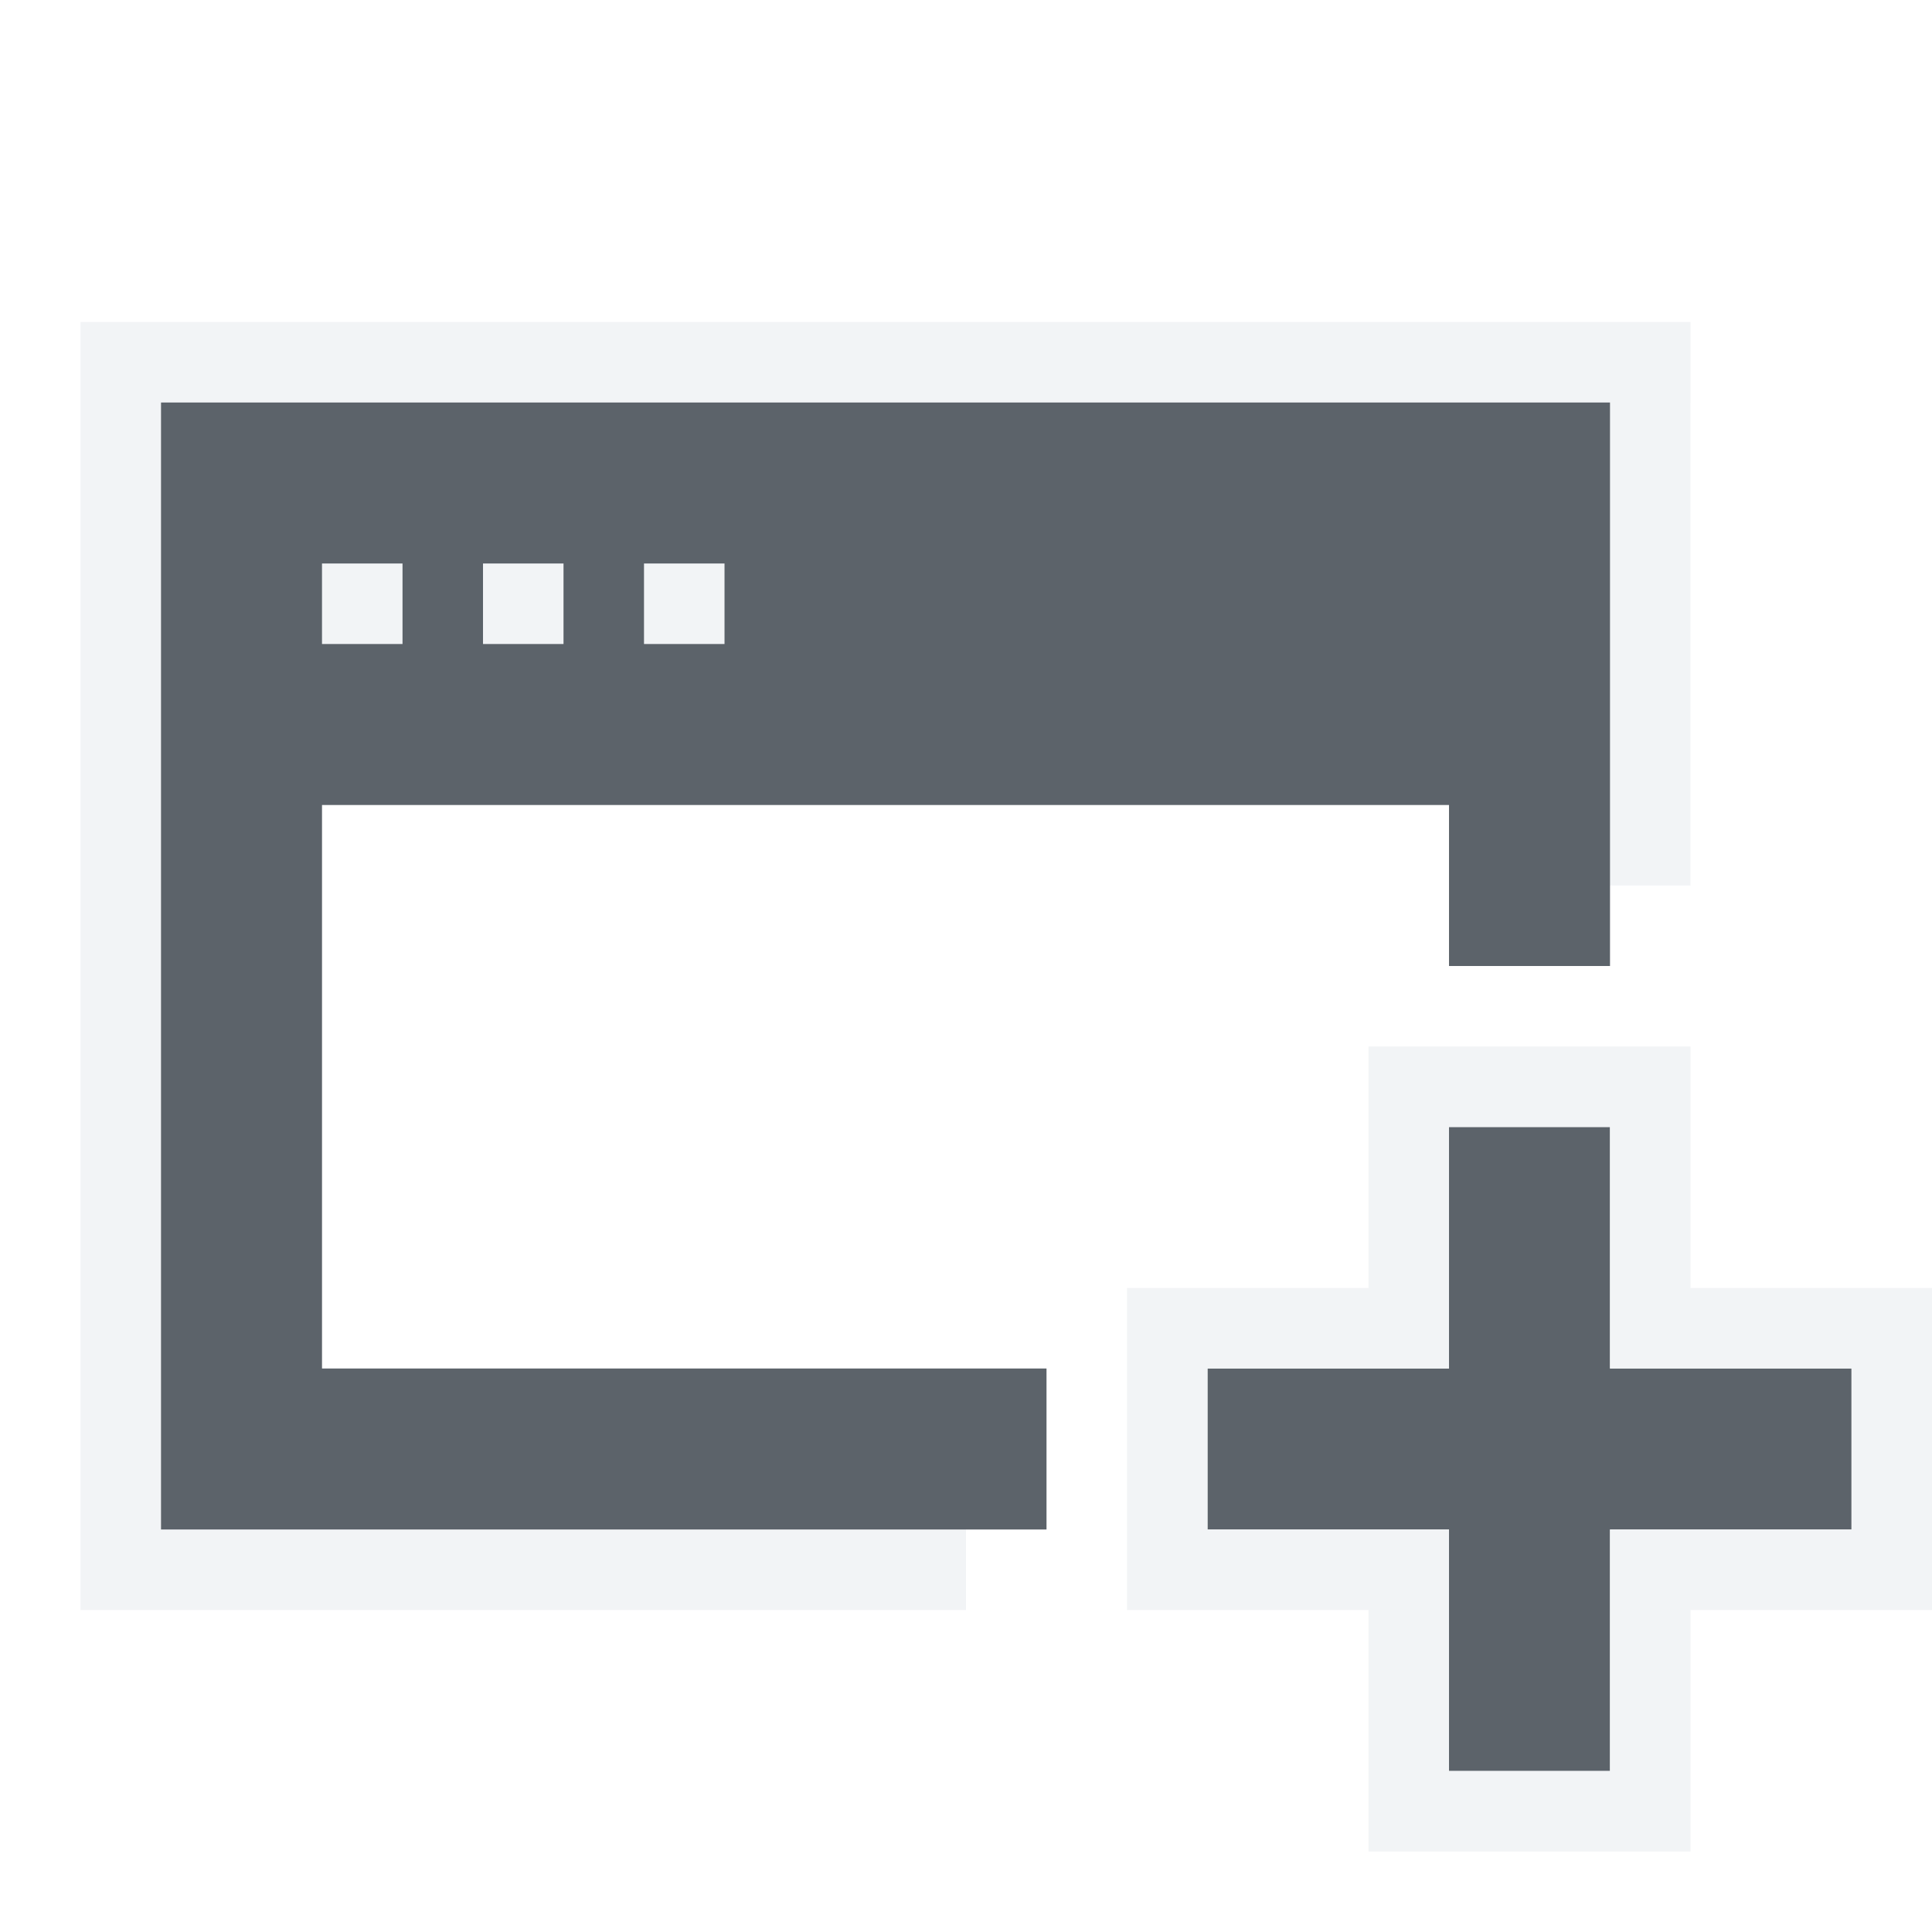
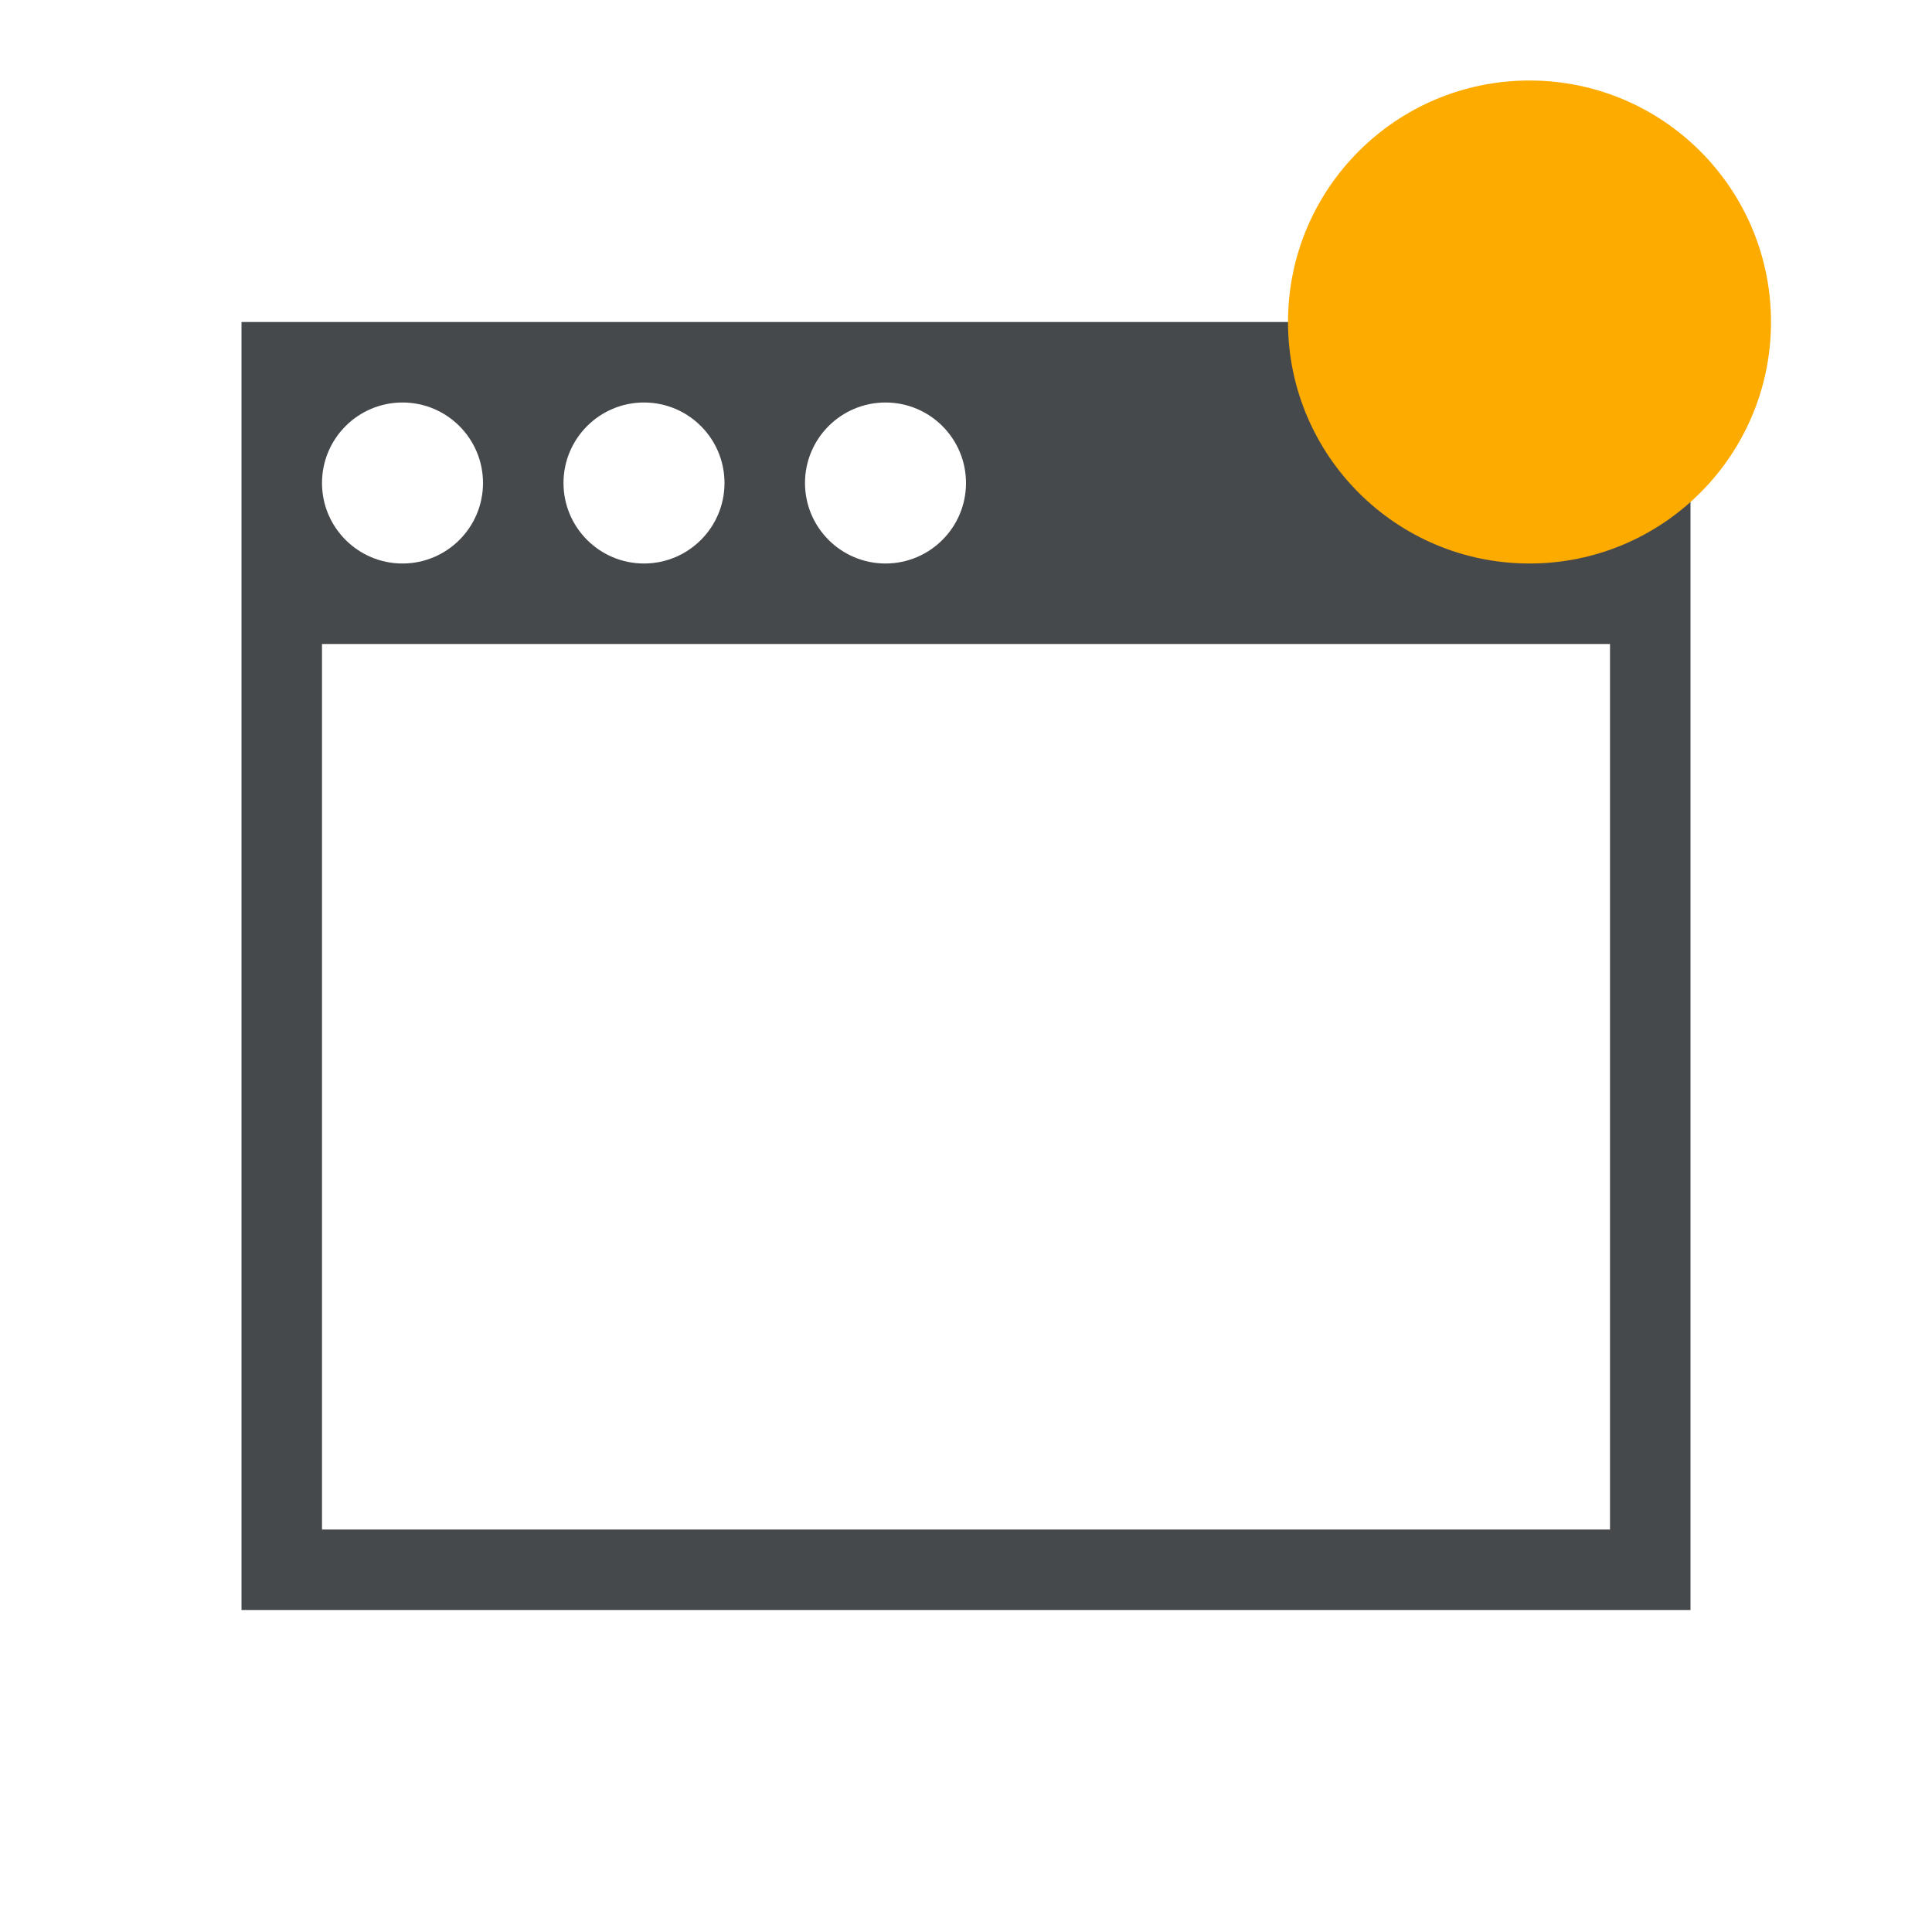
- <svg xmlns="http://www.w3.org/2000/svg" xmlns:xlink="http://www.w3.org/1999/xlink" width="24" height="24" id="svg13094" version="1.1">
-   <defs id="defs13096">
-     <linearGradient xlink:href="#linearGradient3874" id="linearGradient3158" gradientUnits="userSpaceOnUse" gradientTransform="matrix(34.29547,0,0,34.29547,-8129.398,1214.783)" x1="16" y1="21" x2="16" y2="2" />
-     <linearGradient id="linearGradient3874">
-       <stop style="stop-color:#000000;stop-opacity:0.586;" offset="0" id="stop3876" />
-       <stop style="stop-color:#000000;stop-opacity:0.308;" offset="1" id="stop3878" />
-     </linearGradient>
-     <linearGradient xlink:href="#linearGradient3900" id="linearGradient3144" gradientUnits="userSpaceOnUse" gradientTransform="matrix(34.29547,0,0,34.29547,-8095.103,1249.079)" x1="16" y1="21" x2="16" y2="2" />
-     <linearGradient id="linearGradient3900">
-       <stop style="stop-color:#ffffff;stop-opacity:0.447" offset="0" id="stop3902" />
-       <stop style="stop-color:#ffffff;stop-opacity:0.36" offset="1" id="stop3904" />
-     </linearGradient>
-     <linearGradient xlink:href="#linearGradient3039" id="linearGradient3176" gradientUnits="userSpaceOnUse" gradientTransform="matrix(34.29547,0,0,34.29547,-8129.398,1214.783)" x1="16" y1="21" x2="16" y2="2" />
-     <linearGradient id="linearGradient3039">
-       <stop style="stop-color:#606060;stop-opacity:1" offset="0" id="stop3041" />
-       <stop style="stop-color:#333333;stop-opacity:1" offset="1" id="stop3043" />
-     </linearGradient>
-     <linearGradient xlink:href="#linearGradient3874" id="linearGradient3256" gradientUnits="userSpaceOnUse" gradientTransform="matrix(31.43752,0,0,31.43752,-8192.273,1151.907)" x1="12" y1="24.5" x2="12" y2="3.5" />
-     <linearGradient xlink:href="#linearGradient3900" id="linearGradient3300" gradientUnits="userSpaceOnUse" gradientTransform="matrix(0.6666655,0,0,0.6666655,-0.3333086,-0.333408)" x1="12" y1="24.5" x2="12" y2="3.5" />
-     <linearGradient xlink:href="#linearGradient3039" id="linearGradient3302" gradientUnits="userSpaceOnUse" gradientTransform="matrix(31.43752,0,0,31.43752,-8192.273,1151.907)" x1="12" y1="24.5" x2="12" y2="3.5" />
-     <linearGradient xlink:href="#linearGradient3874" id="linearGradient3065" gradientUnits="userSpaceOnUse" gradientTransform="matrix(34.29547,0,0,34.29547,-8129.398,1214.783)" x1="16" y1="21" x2="16" y2="2" />
-     <linearGradient xlink:href="#linearGradient3900" id="linearGradient3067" gradientUnits="userSpaceOnUse" gradientTransform="matrix(34.29547,0,0,34.29547,-8095.103,1249.079)" x1="16" y1="21" x2="16" y2="2" />
-     <linearGradient xlink:href="#linearGradient3039" id="linearGradient3069" gradientUnits="userSpaceOnUse" gradientTransform="matrix(34.29547,0,0,34.29547,-8129.398,1214.783)" x1="16" y1="21" x2="16" y2="2" />
-     <linearGradient xlink:href="#linearGradient3874" id="linearGradient3071" gradientUnits="userSpaceOnUse" gradientTransform="matrix(31.43752,0,0,31.43752,-8192.273,1151.907)" x1="12" y1="24.5" x2="12" y2="3.5" />
-     <linearGradient xlink:href="#linearGradient3039" id="linearGradient3073" gradientUnits="userSpaceOnUse" gradientTransform="matrix(31.43752,0,0,31.43752,-8192.273,1151.907)" x1="12" y1="24.5" x2="12" y2="3.5" />
-     <linearGradient xlink:href="#linearGradient3900" id="linearGradient3076" gradientUnits="userSpaceOnUse" gradientTransform="matrix(0.6666655,0,0,0.6666655,-0.3333086,-0.333408)" x1="12" y1="24.5" x2="12" y2="3.5" />
-     <linearGradient xlink:href="#linearGradient3874" id="linearGradient3083" gradientUnits="userSpaceOnUse" gradientTransform="matrix(31.43752,0,0,31.43752,-8192.273,1151.907)" x1="12" y1="24.5" x2="12" y2="3.5" />
-     <linearGradient xlink:href="#linearGradient3039" id="linearGradient3085" gradientUnits="userSpaceOnUse" gradientTransform="matrix(31.43752,0,0,31.43752,-8192.273,1151.907)" x1="12" y1="24.5" x2="12" y2="3.5" />
-     <linearGradient xlink:href="#linearGradient3900" id="linearGradient3087" gradientUnits="userSpaceOnUse" gradientTransform="matrix(0.6666655,0,0,0.6666655,-0.3333086,-0.333408)" x1="12" y1="24.5" x2="12" y2="3.5" />
-     <linearGradient xlink:href="#linearGradient3900" id="linearGradient3090" gradientUnits="userSpaceOnUse" gradientTransform="matrix(0.6666655,0,0,0.6666655,-8065.599,1112.038)" x1="12" y1="24.5" x2="12" y2="3.5" />
-     <linearGradient xlink:href="#linearGradient3039" id="linearGradient3093" gradientUnits="userSpaceOnUse" gradientTransform="matrix(0.6666655,0,0,0.6666655,-8066.599,1111.038)" x1="12" y1="24.5" x2="12" y2="3.5" />
-     <linearGradient xlink:href="#linearGradient3874" id="linearGradient3096" gradientUnits="userSpaceOnUse" gradientTransform="matrix(0.6666655,0,0,0.6666655,-8066.599,1111.038)" x1="12" y1="24.5" x2="12" y2="3.5" />
-     <linearGradient xlink:href="#linearGradient3874" id="linearGradient3108" gradientUnits="userSpaceOnUse" gradientTransform="matrix(0.6666655,0,0,0.6666655,-1.33345,-1.33344)" x1="12" y1="24.5" x2="12" y2="3.5" />
-     <linearGradient xlink:href="#linearGradient3874" id="linearGradient3111" gradientUnits="userSpaceOnUse" gradientTransform="matrix(0.6666655,0,0,0.6666655,-1.33345,-1.33344)" x1="12" y1="24.5" x2="12" y2="3.5" />
+ <svg xmlns="http://www.w3.org/2000/svg" id="a" width="24" height="24" version="1.1">
+   <defs>
+     <style id="current-color-scheme" type="text/css">.ColorScheme-Text {color:#090d11;}.ColorScheme-Background{color:#ffffff;}.ColorScheme-NeutralText {color:#feab00;}</style>
  </defs>
-   <g transform="translate(8065.266,-1104.371)" id="layer1">
-     <path style="font-size:medium;font-style:normal;font-variant:normal;font-weight:normal;font-stretch:normal;text-indent:0;text-align:start;text-decoration:none;line-height:normal;letter-spacing:normal;word-spacing:normal;text-transform:none;direction:ltr;block-progression:tb;writing-mode:lr-tb;text-anchor:start;baseline-shift:baseline;color:#000000;fill:#f1f3f5;fill-opacity:0.903;fill-rule:nonzero;stroke:none;stroke-width:2;marker:none;visibility:visible;display:inline;overflow:visible;enable-background:accumulate;font-family:Sans;-inkscape-font-specification:Sans" d="m 1,4 0,1 0,14 0,1 1,0 9,-1.27e-4 1,0 0,-1 -1,0 L 4,19 2,19 2,5 l 18,0 0,4 -1.04e-4,1 0,1 1,0 0,-1 L 21,5 21,4 20,4 2,4 z M 4,7 4,8 5,8 5,7 z M 6,7 6,8 7,8 7,7 z M 8,7 8,8 9,8 9,7 z" transform="translate(-8065.266,1104.371)" id="path3041" />
-     <path id="path3045" d="m -8063.266,1109.371 0,14 11,0 0,-2 -9,0 0,-7 14,0 0,2 2,0 0,-7 -18,0 z m 2,2 1,0 0,1 -1,0 0,-1 z m 2,0 1,0 0,1 -1,0 0,-1 z m 2,0 1,0 0,1 -1,0 0,-1 z" style="fill:#27303a;fill-opacity:0.753;fill-rule:nonzero;stroke:none" />
-     <path id="path3831" d="m -8047.266,1118.371 0,3 -3,0 0,2 3,0 0,3 2,0 0,-3 3,0 0,-2 -3,0 0,-3 z" style="fill:#27303a;fill-opacity:0.753;fill-rule:nonzero;stroke:none" />
-     <path style="font-size:medium;font-style:normal;font-variant:normal;font-weight:normal;font-stretch:normal;text-indent:0;text-align:start;text-decoration:none;line-height:normal;letter-spacing:normal;word-spacing:normal;text-transform:none;direction:ltr;block-progression:tb;writing-mode:lr-tb;text-anchor:start;baseline-shift:baseline;color:#000000;fill:#f1f3f5;fill-opacity:0.903;fill-rule:nonzero;stroke:none;stroke-width:2;marker:none;visibility:visible;display:inline;overflow:visible;enable-background:accumulate;font-family:Sans;-inkscape-font-specification:Sans" d="M 17 13 L 17 14 L 17 16 L 15 16 L 14 16 L 14 17 L 14 19 L 14 20 L 15 20 L 17 20 L 17 22 L 17 23 L 18 23 L 20 23 L 21 23 L 21 22 L 21 20 L 23 20 L 24 20 L 24 19 L 24 17 L 24 16 L 23 16 L 21 16 L 21 14 L 21 13 L 20 13 L 18 13 L 17 13 z M 18 14 L 20 14 L 20 17 L 23 17 L 23 19 L 20 19 L 20 22 L 18 22 L 18 19 L 15 19 L 15 17 L 18 17 L 18 14 z " transform="translate(-8065.266,1104.371)" id="path3106" />
-   </g>
+   <path id="b" d="m2 3v18h20v-18zm1 1h18v16h-18zm2 1c-0.552 0-1 0.448-1 1s0.448 1 1 1 1-0.448 1-1-0.448-1-1-1zm3 0c-0.552 0-1 0.448-1 1s0.448 1 1 1 1-0.448 1-1-0.448-1-1-1zm3 0c-0.552 0-1 0.448-1 1s0.448 1 1 1 1-0.448 1-1-0.448-1-1-1z" style="fill-opacity:.5;fill:currentColor" class="ColorScheme-Background" />
+   <path id="e" d="m3 4v16h18v-16zm2 1c0.552 0 1 0.448 1 1s-0.448 1-1 1-1-0.448-1-1 0.448-1 1-1zm3 0c0.552 0 1 0.448 1 1s-0.448 1-1 1-1-0.448-1-1 0.448-1 1-1zm3 0c0.552 0 1 0.448 1 1s-0.448 1-1 1-1-0.448-1-1 0.448-1 1-1zm-7 3h16v11h-16z" style="fill-opacity:.75;fill:currentColor" class="ColorScheme-Text" />
+   <circle id="c" cx="19" cy="4" r="3" style="fill:currentColor" class="ColorScheme-NeutralText" />
</svg>
